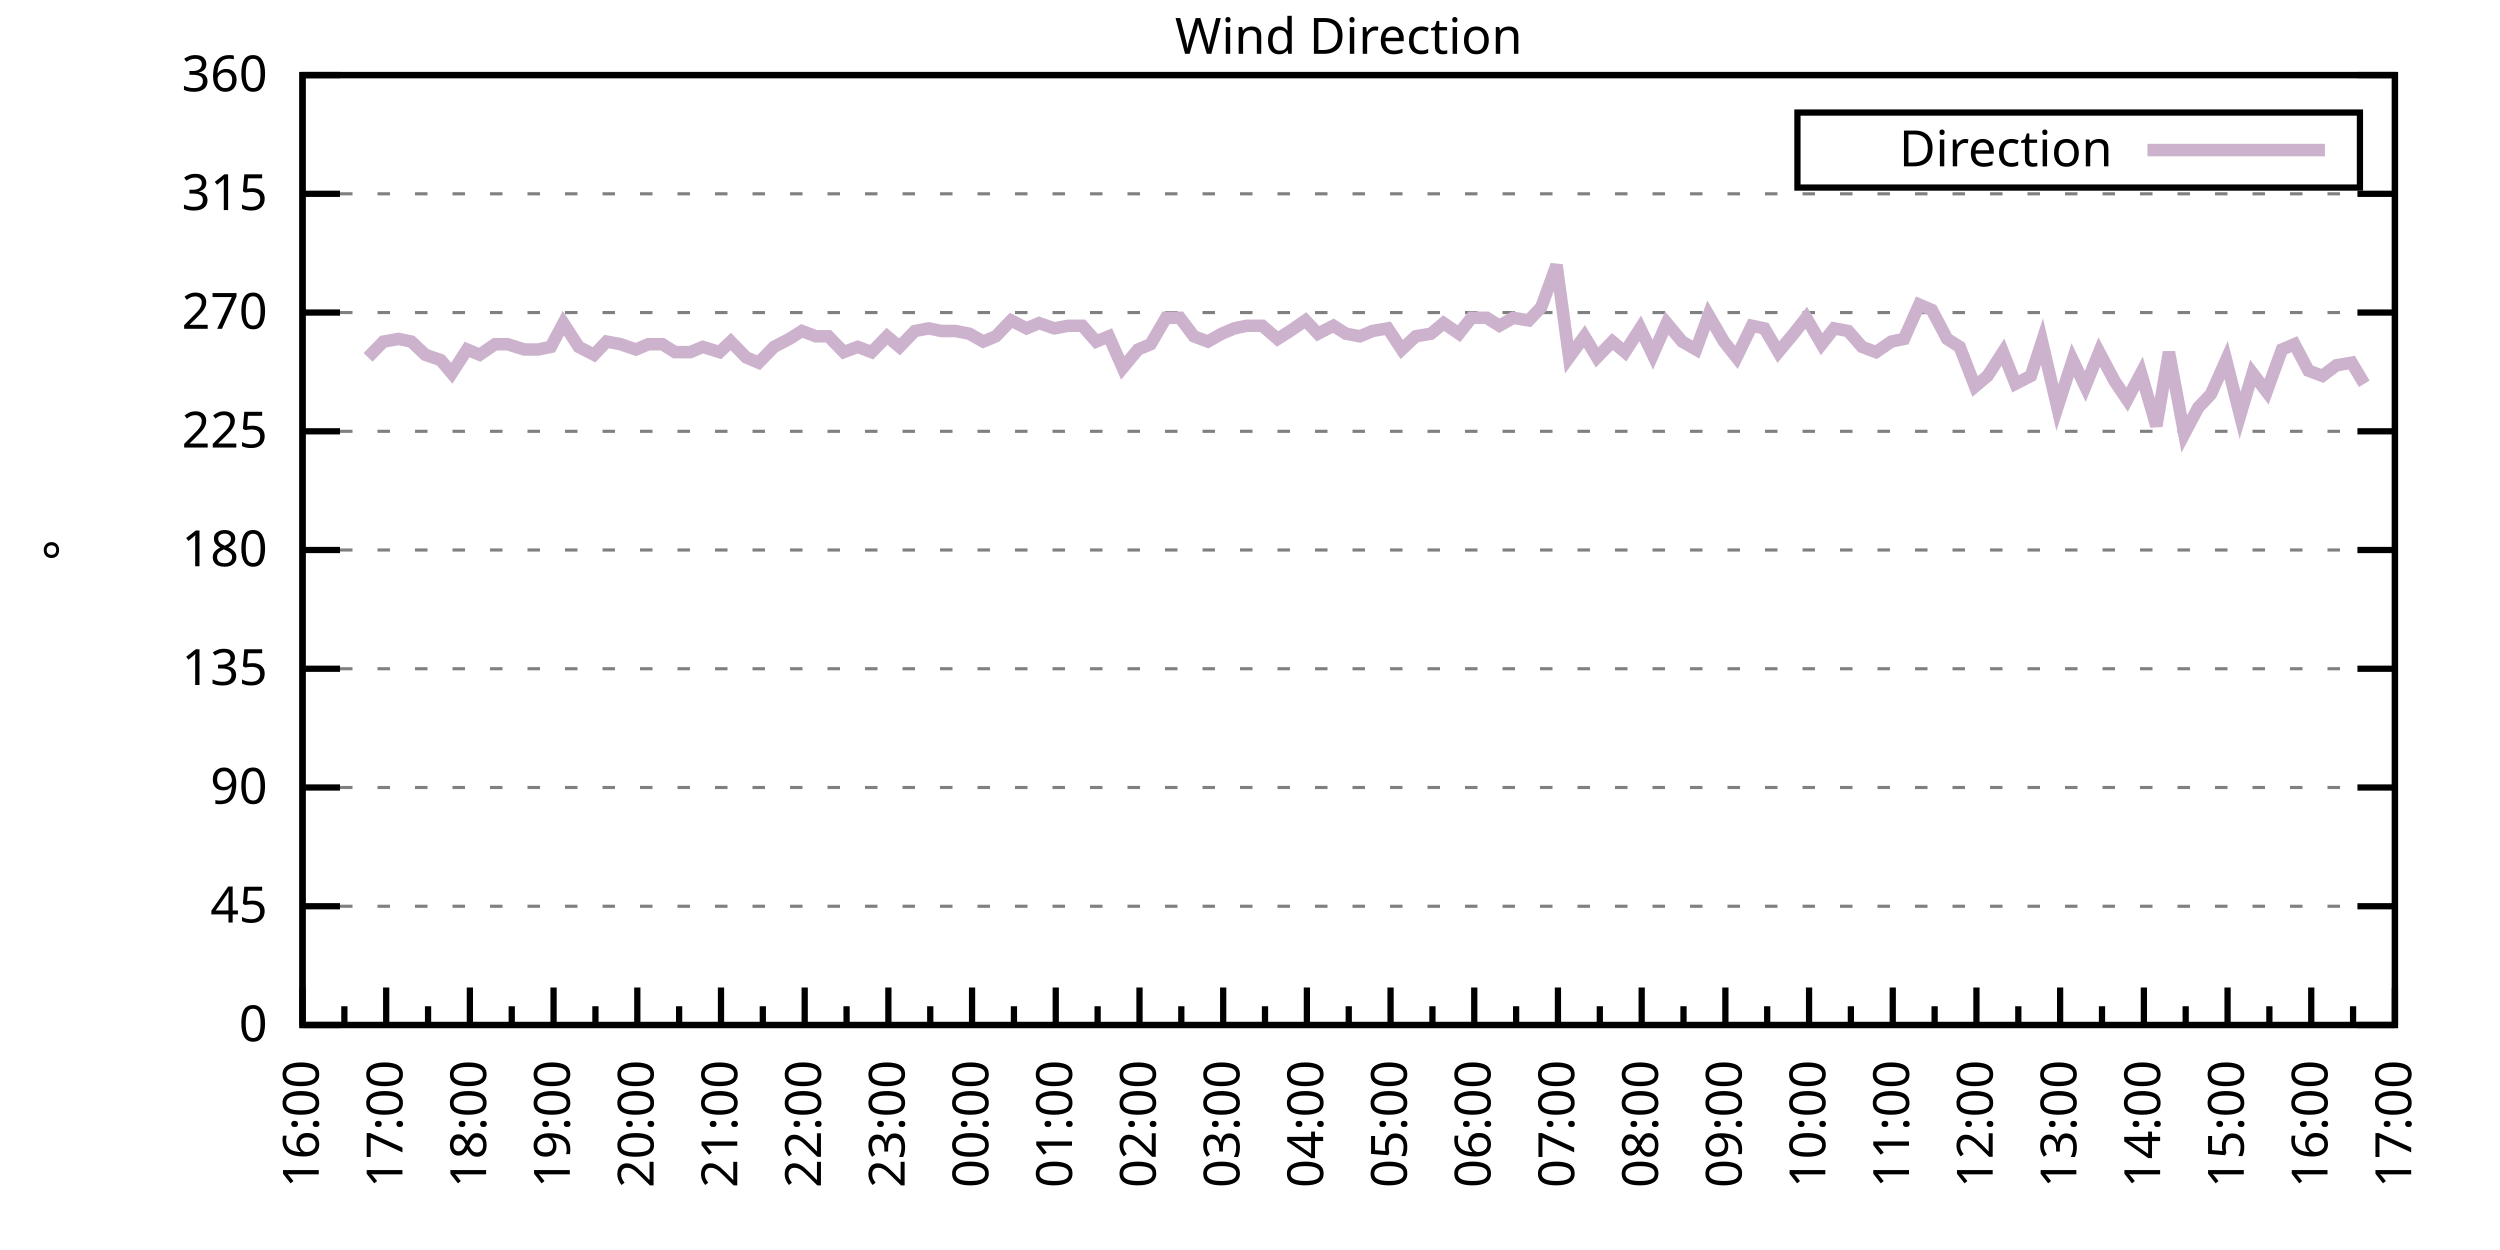
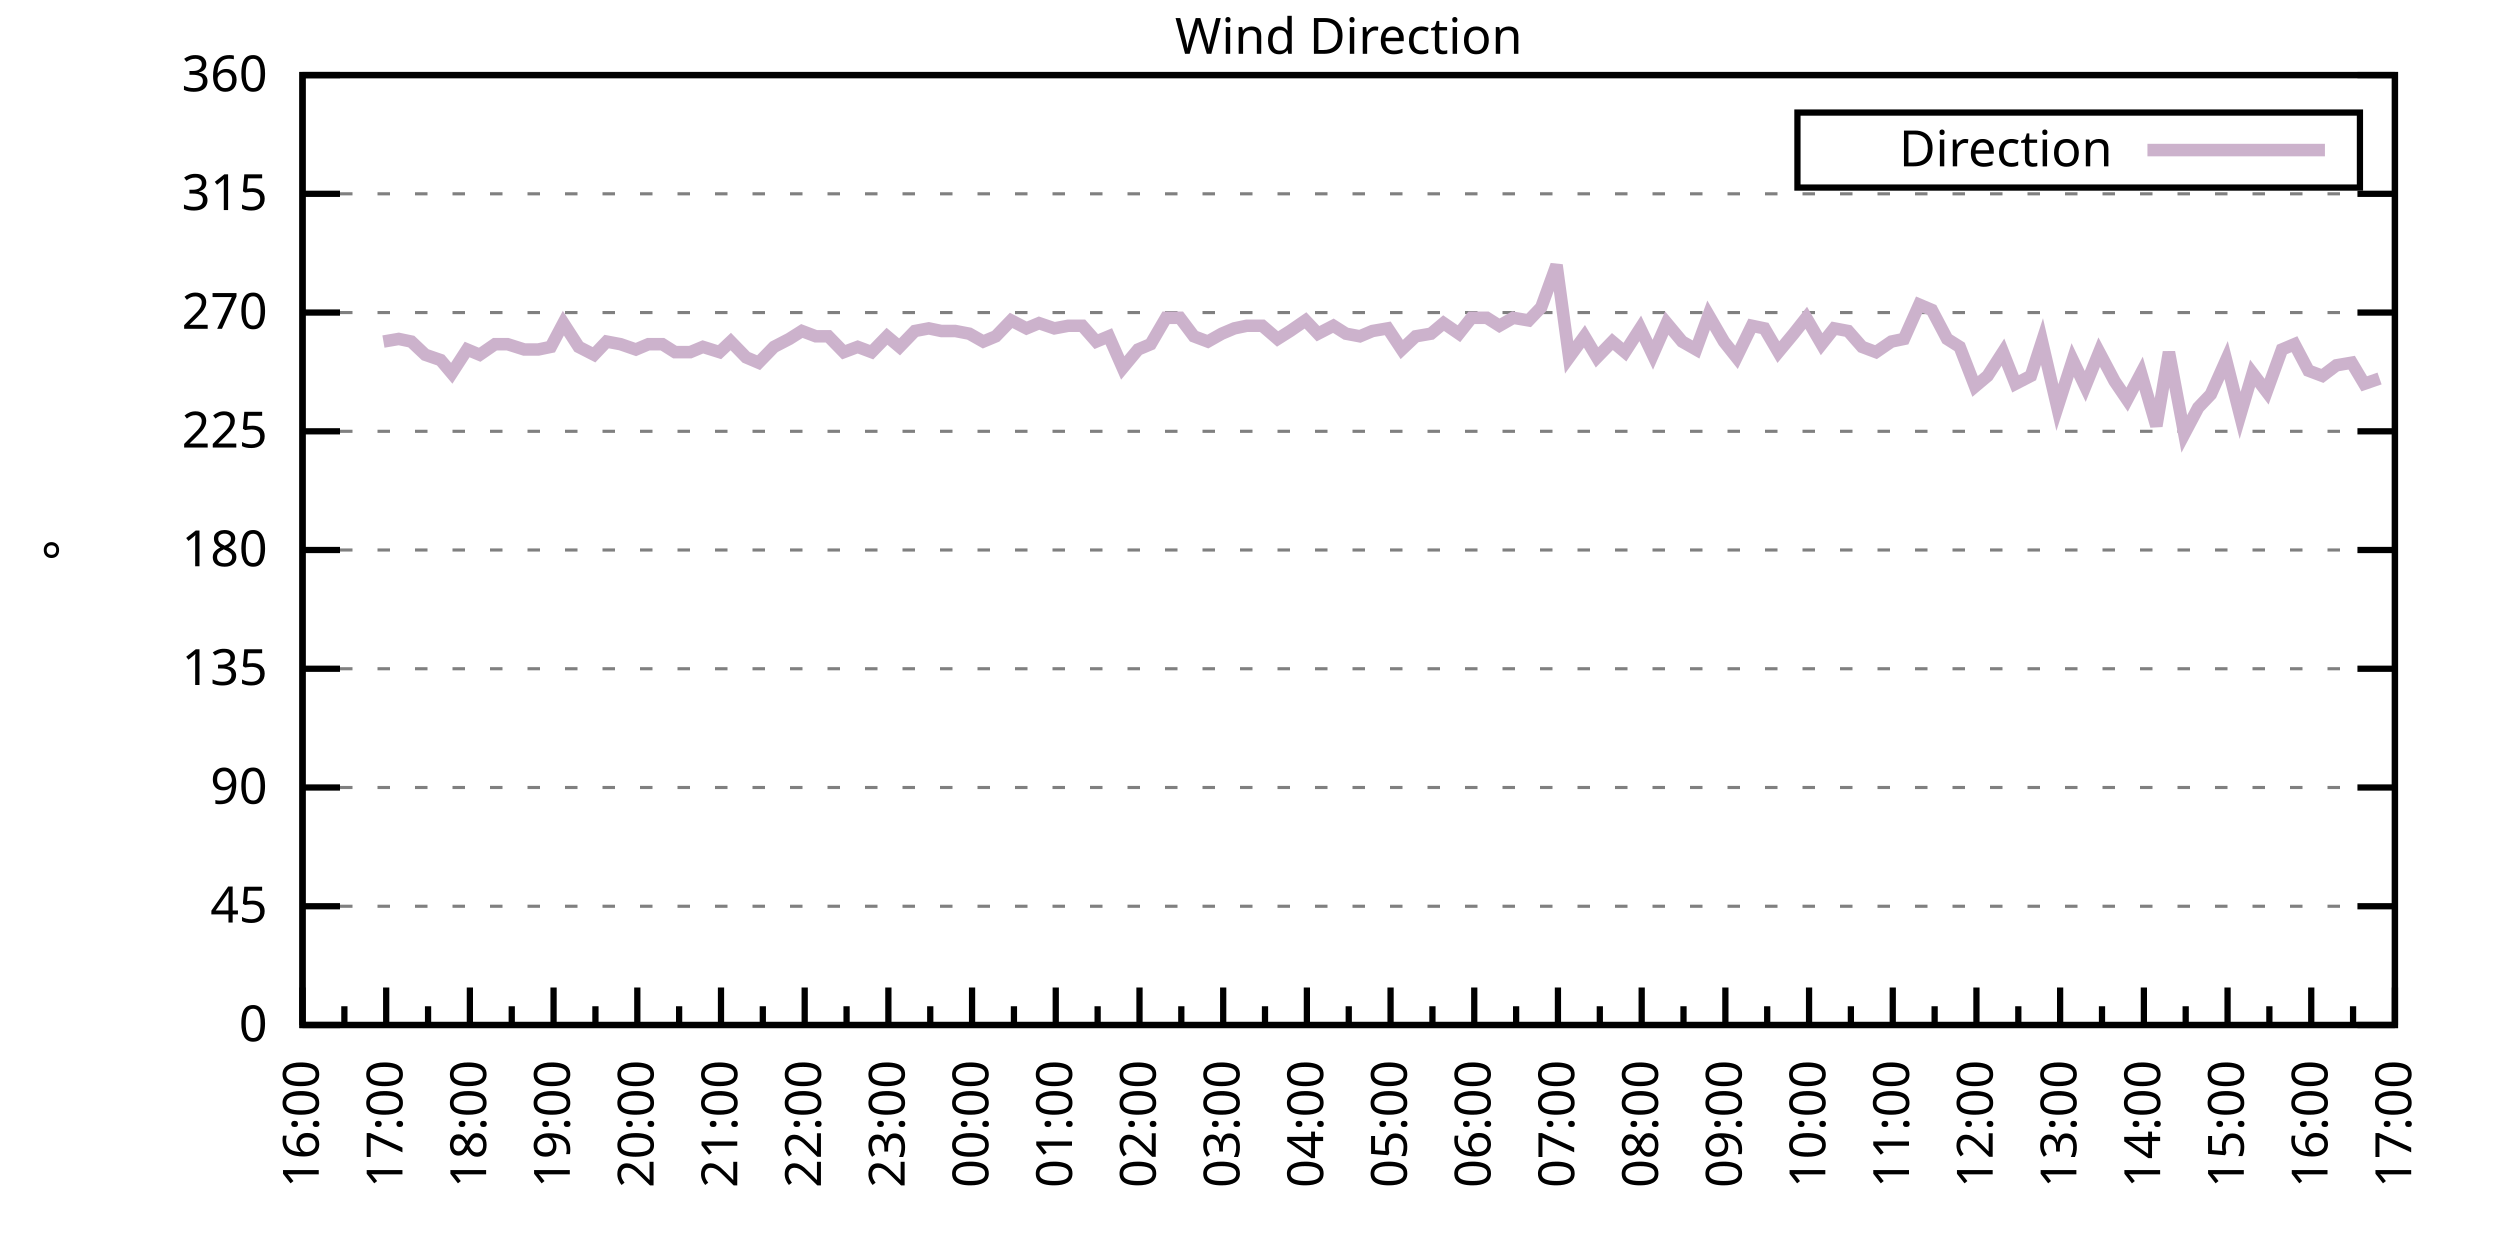
<svg xmlns="http://www.w3.org/2000/svg" xmlns:xlink="http://www.w3.org/1999/xlink" width="400" height="200" viewBox="0 0 400 200">
  <g id="gnuplot_canvas">
    <rect x="0" y="0" width="400" height="200" fill="none" />
    <defs>
      <circle id="gpDot" r="0.5" stroke-width="0.5" stroke="currentColor" />
      <path id="gpPt0" stroke-width="0.333" stroke="currentColor" d="M-1,0 h2 M0,-1 v2" />
      <path id="gpPt1" stroke-width="0.333" stroke="currentColor" d="M-1,-1 L1,1 M1,-1 L-1,1" />
      <path id="gpPt2" stroke-width="0.333" stroke="currentColor" d="M-1,0 L1,0 M0,-1 L0,1 M-1,-1 L1,1 M-1,1 L1,-1" />
      <rect id="gpPt3" stroke-width="0.333" stroke="currentColor" x="-1" y="-1" width="2" height="2" />
      <rect id="gpPt4" stroke-width="0.333" stroke="currentColor" fill="currentColor" x="-1" y="-1" width="2" height="2" />
      <circle id="gpPt5" stroke-width="0.333" stroke="currentColor" cx="0" cy="0" r="1" />
      <use xlink:href="#gpPt5" id="gpPt6" fill="currentColor" stroke="none" />
      <path id="gpPt7" stroke-width="0.333" stroke="currentColor" d="M0,-1.33 L-1.33,0.67 L1.33,0.67 z" />
      <use xlink:href="#gpPt7" id="gpPt8" fill="currentColor" stroke="none" />
      <use xlink:href="#gpPt7" id="gpPt9" stroke="currentColor" transform="rotate(180)" />
      <use xlink:href="#gpPt9" id="gpPt10" fill="currentColor" stroke="none" />
      <use xlink:href="#gpPt3" id="gpPt11" stroke="currentColor" transform="rotate(45)" />
      <use xlink:href="#gpPt11" id="gpPt12" fill="currentColor" stroke="none" />
      <path id="gpPt13" stroke-width="0.333" stroke="currentColor" d="M0,1.330 L1.265,0.411 L0.782,-1.067 L-0.782,-1.076 L-1.265,0.411 z" />
      <use xlink:href="#gpPt13" id="gpPt14" fill="currentColor" stroke="none" />
      <filter id="textbox" filterUnits="objectBoundingBox" x="0" y="0" height="1" width="1">
        <feFlood flood-color="white" flood-opacity="1" result="bgnd" />
        <feComposite in="SourceGraphic" in2="bgnd" operator="atop" />
      </filter>
      <filter id="greybox" filterUnits="objectBoundingBox" x="0" y="0" height="1" width="1">
        <feFlood flood-color="lightgrey" flood-opacity="1" result="grey" />
        <feComposite in="SourceGraphic" in2="grey" operator="atop" />
      </filter>
    </defs>
    <g fill="none" color="white" stroke="currentColor" stroke-width="1.00" stroke-linecap="butt" stroke-linejoin="miter">
</g>
    <g fill="none" color="black" stroke="currentColor" stroke-width="1.00" stroke-linecap="butt" stroke-linejoin="miter">
      <g stroke="none" shape-rendering="crispEdges">
        <polygon fill="rgb(255, 255, 255)" points="48.40,164.00 383.18,164.00 383.18,12.02 48.40,12.02 " />
      </g>
    </g>
    <g fill="none" color="black" stroke="currentColor" stroke-width="1.00" stroke-linecap="butt" stroke-linejoin="miter">
</g>
    <g fill="none" color="black" stroke="black" stroke-width="0.50" stroke-linecap="butt" stroke-linejoin="miter">
</g>
    <g fill="none" color="gray" stroke="currentColor" stroke-width="0.50" stroke-linecap="butt" stroke-linejoin="miter">
      <path stroke="gray" stroke-dasharray="2,4" class="gridline" d="M48.40,164.00 L383.19,164.00  " />
    </g>
    <g fill="none" color="gray" stroke="gray" stroke-width="1.00" stroke-linecap="butt" stroke-linejoin="miter">
</g>
    <g fill="none" color="black" stroke="currentColor" stroke-width="1.00" stroke-linecap="butt" stroke-linejoin="miter">
      <path stroke="black" d="M48.40,164.00 L54.40,164.00 M383.19,164.00 L377.19,164.00  " />
      <g transform="translate(42.80,166.60)" stroke="none" fill="black" font-family="Sans" font-size="8.00" text-anchor="end">
        <text>
          <tspan font-family="Sans"> 0</tspan>
        </text>
      </g>
    </g>
    <g fill="none" color="black" stroke="currentColor" stroke-width="1.00" stroke-linecap="butt" stroke-linejoin="miter">
</g>
    <g fill="none" color="black" stroke="black" stroke-width="0.50" stroke-linecap="butt" stroke-linejoin="miter">
</g>
    <g fill="none" color="gray" stroke="currentColor" stroke-width="0.50" stroke-linecap="butt" stroke-linejoin="miter">
      <path stroke="gray" stroke-dasharray="2,4" class="gridline" d="M48.40,145.00 L383.19,145.00  " />
    </g>
    <g fill="none" color="gray" stroke="gray" stroke-width="1.00" stroke-linecap="butt" stroke-linejoin="miter">
</g>
    <g fill="none" color="black" stroke="currentColor" stroke-width="1.00" stroke-linecap="butt" stroke-linejoin="miter">
      <path stroke="black" d="M48.40,145.00 L54.40,145.00 M383.19,145.00 L377.19,145.00  " />
      <g transform="translate(42.80,147.60)" stroke="none" fill="black" font-family="Sans" font-size="8.00" text-anchor="end">
        <text>
          <tspan font-family="Sans"> 45</tspan>
        </text>
      </g>
    </g>
    <g fill="none" color="black" stroke="currentColor" stroke-width="1.00" stroke-linecap="butt" stroke-linejoin="miter">
</g>
    <g fill="none" color="black" stroke="black" stroke-width="0.50" stroke-linecap="butt" stroke-linejoin="miter">
</g>
    <g fill="none" color="gray" stroke="currentColor" stroke-width="0.50" stroke-linecap="butt" stroke-linejoin="miter">
      <path stroke="gray" stroke-dasharray="2,4" class="gridline" d="M48.40,126.00 L383.19,126.00  " />
    </g>
    <g fill="none" color="gray" stroke="gray" stroke-width="1.00" stroke-linecap="butt" stroke-linejoin="miter">
</g>
    <g fill="none" color="black" stroke="currentColor" stroke-width="1.00" stroke-linecap="butt" stroke-linejoin="miter">
      <path stroke="black" d="M48.40,126.00 L54.40,126.00 M383.19,126.00 L377.19,126.00  " />
      <g transform="translate(42.80,128.60)" stroke="none" fill="black" font-family="Sans" font-size="8.00" text-anchor="end">
        <text>
          <tspan font-family="Sans"> 90</tspan>
        </text>
      </g>
    </g>
    <g fill="none" color="black" stroke="currentColor" stroke-width="1.00" stroke-linecap="butt" stroke-linejoin="miter">
</g>
    <g fill="none" color="black" stroke="black" stroke-width="0.50" stroke-linecap="butt" stroke-linejoin="miter">
</g>
    <g fill="none" color="gray" stroke="currentColor" stroke-width="0.50" stroke-linecap="butt" stroke-linejoin="miter">
      <path stroke="gray" stroke-dasharray="2,4" class="gridline" d="M48.40,107.00 L383.19,107.00  " />
    </g>
    <g fill="none" color="gray" stroke="gray" stroke-width="1.00" stroke-linecap="butt" stroke-linejoin="miter">
</g>
    <g fill="none" color="black" stroke="currentColor" stroke-width="1.00" stroke-linecap="butt" stroke-linejoin="miter">
      <path stroke="black" d="M48.40,107.00 L54.40,107.00 M383.19,107.00 L377.19,107.00  " />
      <g transform="translate(42.80,109.60)" stroke="none" fill="black" font-family="Sans" font-size="8.00" text-anchor="end">
        <text>
          <tspan font-family="Sans"> 135</tspan>
        </text>
      </g>
    </g>
    <g fill="none" color="black" stroke="currentColor" stroke-width="1.00" stroke-linecap="butt" stroke-linejoin="miter">
</g>
    <g fill="none" color="black" stroke="black" stroke-width="0.50" stroke-linecap="butt" stroke-linejoin="miter">
</g>
    <g fill="none" color="gray" stroke="currentColor" stroke-width="0.50" stroke-linecap="butt" stroke-linejoin="miter">
      <path stroke="gray" stroke-dasharray="2,4" class="gridline" d="M48.40,88.00 L383.19,88.00  " />
    </g>
    <g fill="none" color="gray" stroke="gray" stroke-width="1.00" stroke-linecap="butt" stroke-linejoin="miter">
</g>
    <g fill="none" color="black" stroke="currentColor" stroke-width="1.00" stroke-linecap="butt" stroke-linejoin="miter">
      <path stroke="black" d="M48.40,88.00 L54.40,88.00 M383.19,88.00 L377.19,88.00  " />
      <g transform="translate(42.80,90.60)" stroke="none" fill="black" font-family="Sans" font-size="8.00" text-anchor="end">
        <text>
          <tspan font-family="Sans"> 180</tspan>
        </text>
      </g>
    </g>
    <g fill="none" color="black" stroke="currentColor" stroke-width="1.00" stroke-linecap="butt" stroke-linejoin="miter">
</g>
    <g fill="none" color="black" stroke="black" stroke-width="0.50" stroke-linecap="butt" stroke-linejoin="miter">
</g>
    <g fill="none" color="gray" stroke="currentColor" stroke-width="0.50" stroke-linecap="butt" stroke-linejoin="miter">
      <path stroke="gray" stroke-dasharray="2,4" class="gridline" d="M48.40,69.01 L383.19,69.01  " />
    </g>
    <g fill="none" color="gray" stroke="gray" stroke-width="1.00" stroke-linecap="butt" stroke-linejoin="miter">
</g>
    <g fill="none" color="black" stroke="currentColor" stroke-width="1.00" stroke-linecap="butt" stroke-linejoin="miter">
      <path stroke="black" d="M48.40,69.01 L54.40,69.01 M383.19,69.01 L377.19,69.01  " />
      <g transform="translate(42.80,71.61)" stroke="none" fill="black" font-family="Sans" font-size="8.00" text-anchor="end">
        <text>
          <tspan font-family="Sans"> 225</tspan>
        </text>
      </g>
    </g>
    <g fill="none" color="black" stroke="currentColor" stroke-width="1.00" stroke-linecap="butt" stroke-linejoin="miter">
</g>
    <g fill="none" color="black" stroke="black" stroke-width="0.50" stroke-linecap="butt" stroke-linejoin="miter">
</g>
    <g fill="none" color="gray" stroke="currentColor" stroke-width="0.50" stroke-linecap="butt" stroke-linejoin="miter">
      <path stroke="gray" stroke-dasharray="2,4" class="gridline" d="M48.40,50.01 L383.19,50.01  " />
    </g>
    <g fill="none" color="gray" stroke="gray" stroke-width="1.00" stroke-linecap="butt" stroke-linejoin="miter">
</g>
    <g fill="none" color="black" stroke="currentColor" stroke-width="1.00" stroke-linecap="butt" stroke-linejoin="miter">
      <path stroke="black" d="M48.40,50.01 L54.40,50.01 M383.19,50.01 L377.19,50.01  " />
      <g transform="translate(42.80,52.61)" stroke="none" fill="black" font-family="Sans" font-size="8.00" text-anchor="end">
        <text>
          <tspan font-family="Sans"> 270</tspan>
        </text>
      </g>
    </g>
    <g fill="none" color="black" stroke="currentColor" stroke-width="1.00" stroke-linecap="butt" stroke-linejoin="miter">
</g>
    <g fill="none" color="black" stroke="black" stroke-width="0.50" stroke-linecap="butt" stroke-linejoin="miter">
</g>
    <g fill="none" color="gray" stroke="currentColor" stroke-width="0.50" stroke-linecap="butt" stroke-linejoin="miter">
      <path stroke="gray" stroke-dasharray="2,4" class="gridline" d="M48.40,31.01 L383.19,31.01  " />
    </g>
    <g fill="none" color="gray" stroke="gray" stroke-width="1.00" stroke-linecap="butt" stroke-linejoin="miter">
</g>
    <g fill="none" color="black" stroke="currentColor" stroke-width="1.00" stroke-linecap="butt" stroke-linejoin="miter">
      <path stroke="black" d="M48.40,31.01 L54.40,31.01 M383.19,31.01 L377.19,31.01  " />
      <g transform="translate(42.80,33.61)" stroke="none" fill="black" font-family="Sans" font-size="8.00" text-anchor="end">
        <text>
          <tspan font-family="Sans"> 315</tspan>
        </text>
      </g>
    </g>
    <g fill="none" color="black" stroke="currentColor" stroke-width="1.00" stroke-linecap="butt" stroke-linejoin="miter">
</g>
    <g fill="none" color="black" stroke="black" stroke-width="0.50" stroke-linecap="butt" stroke-linejoin="miter">
</g>
    <g fill="none" color="gray" stroke="currentColor" stroke-width="0.50" stroke-linecap="butt" stroke-linejoin="miter">
      <path stroke="gray" stroke-dasharray="2,4" class="gridline" d="M48.40,12.01 L383.19,12.01  " />
    </g>
    <g fill="none" color="gray" stroke="gray" stroke-width="1.00" stroke-linecap="butt" stroke-linejoin="miter">
</g>
    <g fill="none" color="black" stroke="currentColor" stroke-width="1.00" stroke-linecap="butt" stroke-linejoin="miter">
      <path stroke="black" d="M48.40,12.01 L54.40,12.01 M383.19,12.01 L377.19,12.01  " />
      <g transform="translate(42.80,14.61)" stroke="none" fill="black" font-family="Sans" font-size="8.00" text-anchor="end">
        <text>
          <tspan font-family="Sans"> 360</tspan>
        </text>
      </g>
    </g>
    <g fill="none" color="black" stroke="currentColor" stroke-width="1.00" stroke-linecap="butt" stroke-linejoin="miter">
      <path stroke="black" d="M48.40,164.00 L48.40,158.00  " />
      <g transform="translate(51.00,169.60) rotate(270)" stroke="none" fill="black" font-family="Sans" font-size="8.00" text-anchor="end">
        <text>
          <tspan font-family="Sans">16:00</tspan>
        </text>
      </g>
    </g>
    <g fill="none" color="black" stroke="currentColor" stroke-width="1.00" stroke-linecap="butt" stroke-linejoin="miter">
      <path stroke="black" d="M55.10,164.00 L55.10,161.00 M61.79,164.00 L61.79,158.00  " />
      <g transform="translate(64.39,169.60) rotate(270)" stroke="none" fill="black" font-family="Sans" font-size="8.00" text-anchor="end">
        <text>
          <tspan font-family="Sans">17:00</tspan>
        </text>
      </g>
    </g>
    <g fill="none" color="black" stroke="currentColor" stroke-width="1.00" stroke-linecap="butt" stroke-linejoin="miter">
      <path stroke="black" d="M68.49,164.00 L68.49,161.00 M75.18,164.00 L75.18,158.00  " />
      <g transform="translate(77.78,169.60) rotate(270)" stroke="none" fill="black" font-family="Sans" font-size="8.00" text-anchor="end">
        <text>
          <tspan font-family="Sans">18:00</tspan>
        </text>
      </g>
    </g>
    <g fill="none" color="black" stroke="currentColor" stroke-width="1.00" stroke-linecap="butt" stroke-linejoin="miter">
      <path stroke="black" d="M81.88,164.00 L81.88,161.00 M88.57,164.00 L88.57,158.00  " />
      <g transform="translate(91.17,169.60) rotate(270)" stroke="none" fill="black" font-family="Sans" font-size="8.00" text-anchor="end">
        <text>
          <tspan font-family="Sans">19:00</tspan>
        </text>
      </g>
    </g>
    <g fill="none" color="black" stroke="currentColor" stroke-width="1.00" stroke-linecap="butt" stroke-linejoin="miter">
      <path stroke="black" d="M95.27,164.00 L95.27,161.00 M101.97,164.00 L101.97,158.00  " />
      <g transform="translate(104.57,169.60) rotate(270)" stroke="none" fill="black" font-family="Sans" font-size="8.00" text-anchor="end">
        <text>
          <tspan font-family="Sans">20:00</tspan>
        </text>
      </g>
    </g>
    <g fill="none" color="black" stroke="currentColor" stroke-width="1.00" stroke-linecap="butt" stroke-linejoin="miter">
      <path stroke="black" d="M108.66,164.00 L108.66,161.00 M115.36,164.00 L115.36,158.00  " />
      <g transform="translate(117.96,169.60) rotate(270)" stroke="none" fill="black" font-family="Sans" font-size="8.00" text-anchor="end">
        <text>
          <tspan font-family="Sans">21:00</tspan>
        </text>
      </g>
    </g>
    <g fill="none" color="black" stroke="currentColor" stroke-width="1.00" stroke-linecap="butt" stroke-linejoin="miter">
      <path stroke="black" d="M122.05,164.00 L122.05,161.00 M128.75,164.00 L128.75,158.00  " />
      <g transform="translate(131.35,169.60) rotate(270)" stroke="none" fill="black" font-family="Sans" font-size="8.00" text-anchor="end">
        <text>
          <tspan font-family="Sans">22:00</tspan>
        </text>
      </g>
    </g>
    <g fill="none" color="black" stroke="currentColor" stroke-width="1.00" stroke-linecap="butt" stroke-linejoin="miter">
      <path stroke="black" d="M135.45,164.00 L135.45,161.00 M142.14,164.00 L142.14,158.00  " />
      <g transform="translate(144.74,169.60) rotate(270)" stroke="none" fill="black" font-family="Sans" font-size="8.00" text-anchor="end">
        <text>
          <tspan font-family="Sans">23:00</tspan>
        </text>
      </g>
    </g>
    <g fill="none" color="black" stroke="currentColor" stroke-width="1.00" stroke-linecap="butt" stroke-linejoin="miter">
      <path stroke="black" d="M148.84,164.00 L148.84,161.00 M155.53,164.00 L155.53,158.00  " />
      <g transform="translate(158.13,169.60) rotate(270)" stroke="none" fill="black" font-family="Sans" font-size="8.00" text-anchor="end">
        <text>
          <tspan font-family="Sans">00:00</tspan>
        </text>
      </g>
    </g>
    <g fill="none" color="black" stroke="currentColor" stroke-width="1.00" stroke-linecap="butt" stroke-linejoin="miter">
      <path stroke="black" d="M162.23,164.00 L162.23,161.00 M168.92,164.00 L168.92,158.00  " />
      <g transform="translate(171.52,169.60) rotate(270)" stroke="none" fill="black" font-family="Sans" font-size="8.00" text-anchor="end">
        <text>
          <tspan font-family="Sans">01:00</tspan>
        </text>
      </g>
    </g>
    <g fill="none" color="black" stroke="currentColor" stroke-width="1.00" stroke-linecap="butt" stroke-linejoin="miter">
      <path stroke="black" d="M175.62,164.00 L175.62,161.00 M182.32,164.00 L182.32,158.00  " />
      <g transform="translate(184.92,169.60) rotate(270)" stroke="none" fill="black" font-family="Sans" font-size="8.00" text-anchor="end">
        <text>
          <tspan font-family="Sans">02:00</tspan>
        </text>
      </g>
    </g>
    <g fill="none" color="black" stroke="currentColor" stroke-width="1.00" stroke-linecap="butt" stroke-linejoin="miter">
      <path stroke="black" d="M189.01,164.00 L189.01,161.00 M195.71,164.00 L195.71,158.00  " />
      <g transform="translate(198.31,169.60) rotate(270)" stroke="none" fill="black" font-family="Sans" font-size="8.00" text-anchor="end">
        <text>
          <tspan font-family="Sans">03:00</tspan>
        </text>
      </g>
    </g>
    <g fill="none" color="black" stroke="currentColor" stroke-width="1.00" stroke-linecap="butt" stroke-linejoin="miter">
      <path stroke="black" d="M202.40,164.00 L202.40,161.00 M209.10,164.00 L209.10,158.00  " />
      <g transform="translate(211.70,169.60) rotate(270)" stroke="none" fill="black" font-family="Sans" font-size="8.00" text-anchor="end">
        <text>
          <tspan font-family="Sans">04:00</tspan>
        </text>
      </g>
    </g>
    <g fill="none" color="black" stroke="currentColor" stroke-width="1.00" stroke-linecap="butt" stroke-linejoin="miter">
      <path stroke="black" d="M215.80,164.00 L215.80,161.00 M222.49,164.00 L222.49,158.00  " />
      <g transform="translate(225.09,169.60) rotate(270)" stroke="none" fill="black" font-family="Sans" font-size="8.00" text-anchor="end">
        <text>
          <tspan font-family="Sans">05:00</tspan>
        </text>
      </g>
    </g>
    <g fill="none" color="black" stroke="currentColor" stroke-width="1.00" stroke-linecap="butt" stroke-linejoin="miter">
      <path stroke="black" d="M229.19,164.00 L229.19,161.00 M235.88,164.00 L235.88,158.00  " />
      <g transform="translate(238.48,169.60) rotate(270)" stroke="none" fill="black" font-family="Sans" font-size="8.00" text-anchor="end">
        <text>
          <tspan font-family="Sans">06:00</tspan>
        </text>
      </g>
    </g>
    <g fill="none" color="black" stroke="currentColor" stroke-width="1.00" stroke-linecap="butt" stroke-linejoin="miter">
      <path stroke="black" d="M242.58,164.00 L242.58,161.00 M249.27,164.00 L249.27,158.00  " />
      <g transform="translate(251.87,169.60) rotate(270)" stroke="none" fill="black" font-family="Sans" font-size="8.00" text-anchor="end">
        <text>
          <tspan font-family="Sans">07:00</tspan>
        </text>
      </g>
    </g>
    <g fill="none" color="black" stroke="currentColor" stroke-width="1.00" stroke-linecap="butt" stroke-linejoin="miter">
      <path stroke="black" d="M255.97,164.00 L255.97,161.00 M262.67,164.00 L262.67,158.00  " />
      <g transform="translate(265.27,169.60) rotate(270)" stroke="none" fill="black" font-family="Sans" font-size="8.00" text-anchor="end">
        <text>
          <tspan font-family="Sans">08:00</tspan>
        </text>
      </g>
    </g>
    <g fill="none" color="black" stroke="currentColor" stroke-width="1.00" stroke-linecap="butt" stroke-linejoin="miter">
      <path stroke="black" d="M269.36,164.00 L269.36,161.00 M276.06,164.00 L276.06,158.00  " />
      <g transform="translate(278.66,169.60) rotate(270)" stroke="none" fill="black" font-family="Sans" font-size="8.00" text-anchor="end">
        <text>
          <tspan font-family="Sans">09:00</tspan>
        </text>
      </g>
    </g>
    <g fill="none" color="black" stroke="currentColor" stroke-width="1.00" stroke-linecap="butt" stroke-linejoin="miter">
      <path stroke="black" d="M282.75,164.00 L282.75,161.00 M289.45,164.00 L289.45,158.00  " />
      <g transform="translate(292.05,169.60) rotate(270)" stroke="none" fill="black" font-family="Sans" font-size="8.00" text-anchor="end">
        <text>
          <tspan font-family="Sans">10:00</tspan>
        </text>
      </g>
    </g>
    <g fill="none" color="black" stroke="currentColor" stroke-width="1.00" stroke-linecap="butt" stroke-linejoin="miter">
      <path stroke="black" d="M296.14,164.00 L296.14,161.00 M302.84,164.00 L302.84,158.00  " />
      <g transform="translate(305.44,169.60) rotate(270)" stroke="none" fill="black" font-family="Sans" font-size="8.00" text-anchor="end">
        <text>
          <tspan font-family="Sans">11:00</tspan>
        </text>
      </g>
    </g>
    <g fill="none" color="black" stroke="currentColor" stroke-width="1.00" stroke-linecap="butt" stroke-linejoin="miter">
      <path stroke="black" d="M309.54,164.00 L309.54,161.00 M316.23,164.00 L316.23,158.00  " />
      <g transform="translate(318.83,169.60) rotate(270)" stroke="none" fill="black" font-family="Sans" font-size="8.00" text-anchor="end">
        <text>
          <tspan font-family="Sans">12:00</tspan>
        </text>
      </g>
    </g>
    <g fill="none" color="black" stroke="currentColor" stroke-width="1.00" stroke-linecap="butt" stroke-linejoin="miter">
      <path stroke="black" d="M322.93,164.00 L322.93,161.00 M329.62,164.00 L329.62,158.00  " />
      <g transform="translate(332.22,169.60) rotate(270)" stroke="none" fill="black" font-family="Sans" font-size="8.00" text-anchor="end">
        <text>
          <tspan font-family="Sans">13:00</tspan>
        </text>
      </g>
    </g>
    <g fill="none" color="black" stroke="currentColor" stroke-width="1.00" stroke-linecap="butt" stroke-linejoin="miter">
      <path stroke="black" d="M336.32,164.00 L336.32,161.00 M343.02,164.00 L343.02,158.00  " />
      <g transform="translate(345.62,169.60) rotate(270)" stroke="none" fill="black" font-family="Sans" font-size="8.00" text-anchor="end">
        <text>
          <tspan font-family="Sans">14:00</tspan>
        </text>
      </g>
    </g>
    <g fill="none" color="black" stroke="currentColor" stroke-width="1.00" stroke-linecap="butt" stroke-linejoin="miter">
      <path stroke="black" d="M349.71,164.00 L349.71,161.00 M356.41,164.00 L356.41,158.00  " />
      <g transform="translate(359.01,169.60) rotate(270)" stroke="none" fill="black" font-family="Sans" font-size="8.00" text-anchor="end">
        <text>
          <tspan font-family="Sans">15:00</tspan>
        </text>
      </g>
    </g>
    <g fill="none" color="black" stroke="currentColor" stroke-width="1.00" stroke-linecap="butt" stroke-linejoin="miter">
      <path stroke="black" d="M363.10,164.00 L363.10,161.00 M369.80,164.00 L369.80,158.00  " />
      <g transform="translate(372.40,169.60) rotate(270)" stroke="none" fill="black" font-family="Sans" font-size="8.00" text-anchor="end">
        <text>
          <tspan font-family="Sans">16:00</tspan>
        </text>
      </g>
    </g>
    <g fill="none" color="black" stroke="currentColor" stroke-width="1.00" stroke-linecap="butt" stroke-linejoin="miter">
      <path stroke="black" d="M376.49,164.00 L376.49,161.00 M383.19,164.00 L383.19,158.00  " />
      <g transform="translate(385.79,169.60) rotate(270)" stroke="none" fill="black" font-family="Sans" font-size="8.00" text-anchor="end">
        <text>
          <tspan font-family="Sans">17:00</tspan>
        </text>
      </g>
    </g>
    <g fill="none" color="black" stroke="currentColor" stroke-width="1.00" stroke-linecap="butt" stroke-linejoin="miter">
</g>
    <g fill="none" color="black" stroke="currentColor" stroke-width="1.00" stroke-linecap="butt" stroke-linejoin="miter">
      <path stroke="black" d="M48.40,12.01 L48.40,164.00 L383.19,164.00 L383.19,12.01 L48.40,12.01 Z  " />
    </g>
    <g fill="none" color="black" stroke="currentColor" stroke-width="1.00" stroke-linecap="butt" stroke-linejoin="miter">
      <g transform="translate(12.80,88.01) rotate(270)" stroke="none" fill="black" font-family="Sans" font-size="8.00" text-anchor="middle">
        <text>
          <tspan font-family="Sans">°</tspan>
        </text>
      </g>
    </g>
    <g fill="none" color="black" stroke="currentColor" stroke-width="1.00" stroke-linecap="butt" stroke-linejoin="miter">
</g>
    <g fill="none" color="black" stroke="currentColor" stroke-width="1.00" stroke-linecap="butt" stroke-linejoin="miter">
      <path stroke="black" d="M287.59,30.01 L287.59,18.01 L377.59,18.01 L377.59,30.01 L287.59,30.01 Z  " />
    </g>
    <g id="Wind_direction_plot_1">
      <g fill="none" color="white" stroke="black" stroke-width="2.00" stroke-linecap="butt" stroke-linejoin="miter">
</g>
      <g fill="none" color="black" stroke="currentColor" stroke-width="2.00" stroke-linecap="butt" stroke-linejoin="miter">
        <g transform="translate(337.99,26.61)" stroke="none" fill="black" font-family="Sans" font-size="8.00" text-anchor="end">
          <text>
            <tspan font-family="Sans">Direction</tspan>
          </text>
        </g>
      </g>
      <g fill="none" color="black" stroke="currentColor" stroke-width="2.00" stroke-linecap="butt" stroke-linejoin="miter">
-         <path stroke="rgb(204, 178, 204)" d="M343.59,24.01 L371.99,24.01 M58.89,57.18 L61.35,54.65 L63.80,54.23 L65.81,54.65 L68.04,56.76 L70.50,57.61   L72.28,59.72 L74.74,55.92 L76.75,56.76 L79.20,55.07 L81.21,55.07 L83.89,55.92 L86.12,55.92 L88.13,55.50   L90.14,51.70 L92.59,55.50 L95.05,56.76 L97.06,54.65 L99.29,55.07 L101.74,55.92 L103.75,55.07 L105.98,55.07   L107.99,56.34 L110.45,56.34 L112.46,55.50 L115.13,56.34 L116.92,54.65 L119.38,57.18 L121.38,58.03 L123.84,55.50   L126.29,54.23 L128.30,52.96 L130.54,53.81 L132.54,53.81 L135.00,56.34 L137.23,55.50 L139.46,56.34 L141.92,53.81   L143.93,55.50 L146.38,52.96 L148.61,52.54 L150.62,52.96 L152.85,52.96 L155.09,53.39 L157.32,54.65 L159.33,53.81   L161.78,51.27 L164.24,52.54 L166.25,51.70 L168.70,52.54 L170.93,52.12 L173.17,52.12 L175.40,54.65 L177.41,53.81   L179.64,58.87 L182.09,55.92 L184.10,55.07 L186.56,50.85 L188.79,50.85 L191.02,53.81 L193.25,54.65 L195.48,53.39   L197.49,52.54 L199.50,52.12 L201.96,52.12 L204.41,54.23 L206.42,52.96 L208.88,51.27 L210.88,53.39 L213.34,52.12   L215.35,53.39 L217.58,53.81 L219.59,52.96 L222.04,52.54 L224.28,55.92 L226.51,53.81 L228.96,53.39 L230.97,51.70   L233.43,53.39 L235.44,50.85 L237.89,50.85 L239.90,52.12 L242.13,50.85 L244.59,51.27 L246.60,49.16 L249.05,42.41   L251.06,57.18 L253.51,53.81 L255.52,57.18 L257.98,54.65 L259.99,56.34 L262.44,52.54 L264.45,56.76 L266.68,51.70   L269.14,54.65 L271.37,55.92 L273.38,50.43 L275.83,54.65 L277.84,57.18 L280.30,52.12 L282.31,52.54 L284.54,56.34   L286.99,53.39 L289.00,50.85 L291.46,55.07 L293.47,52.54 L295.70,52.96 L297.93,55.50 L300.16,56.34 L302.62,54.65   L304.63,54.23 L307.08,48.74 L309.09,49.59 L311.54,54.23 L313.55,55.50 L316.01,61.83 L318.02,60.14 L320.47,56.34   L322.48,61.41 L324.94,60.14 L326.72,54.65 L329.18,65.21 L331.63,57.61 L333.64,61.83 L335.87,56.34 L338.33,60.98   L340.34,63.94 L342.57,59.72 L345.02,68.16 L347.03,56.34 L349.49,69.43 L351.72,65.21 L353.73,63.10 L356.18,57.61   L358.42,66.47 L360.42,59.72 L362.66,62.67 L365.11,55.92 L367.12,55.07 L369.35,59.30 L371.58,60.14 L373.82,58.45   L376.27,58.03 L378.28,61.41  " />
+         <path stroke="rgb(204, 178, 204)" d="M343.59,24.01 L371.99,24.01 M61.35,54.65 L63.80,54.23 L65.81,54.65 L68.04,56.76 L70.50,57.61 L72.28,59.72   L74.74,55.92 L76.75,56.76 L79.20,55.07 L81.21,55.07 L83.89,55.92 L86.12,55.92 L88.13,55.50 L90.14,51.70   L92.59,55.50 L95.05,56.76 L97.06,54.65 L99.29,55.07 L101.74,55.92 L103.75,55.07 L105.98,55.07 L107.99,56.34   L110.45,56.34 L112.46,55.50 L115.13,56.34 L116.92,54.65 L119.38,57.18 L121.38,58.03 L123.84,55.50 L126.29,54.23   L128.30,52.96 L130.54,53.81 L132.54,53.81 L135.00,56.34 L137.23,55.50 L139.46,56.34 L141.92,53.81 L143.93,55.50   L146.38,52.96 L148.61,52.54 L150.62,52.96 L152.85,52.96 L155.09,53.39 L157.32,54.65 L159.33,53.81 L161.78,51.27   L164.24,52.54 L166.25,51.70 L168.70,52.54 L170.93,52.12 L173.17,52.12 L175.40,54.65 L177.41,53.81 L179.64,58.87   L182.09,55.92 L184.10,55.07 L186.56,50.85 L188.79,50.85 L191.02,53.81 L193.25,54.65 L195.48,53.39 L197.49,52.54   L199.50,52.12 L201.96,52.12 L204.41,54.23 L206.42,52.96 L208.88,51.27 L210.88,53.39 L213.34,52.12 L215.35,53.39   L217.58,53.81 L219.59,52.96 L222.04,52.54 L224.28,55.92 L226.51,53.81 L228.96,53.39 L230.97,51.70 L233.43,53.39   L235.44,50.85 L237.89,50.85 L239.90,52.12 L242.13,50.85 L244.59,51.27 L246.60,49.16 L249.05,42.41 L251.06,57.18   L253.51,53.81 L255.52,57.18 L257.98,54.65 L259.99,56.34 L262.44,52.54 L264.45,56.76 L266.68,51.70 L269.14,54.65   L271.37,55.92 L273.38,50.43 L275.83,54.65 L277.84,57.18 L280.30,52.12 L282.31,52.54 L284.54,56.34 L286.99,53.39   L289.00,50.85 L291.46,55.07 L293.47,52.54 L295.70,52.96 L297.93,55.50 L300.16,56.34 L302.62,54.65 L304.63,54.23   L307.08,48.74 L309.09,49.59 L311.54,54.23 L313.55,55.50 L316.01,61.83 L318.02,60.14 L320.47,56.34 L322.48,61.41   L324.94,60.14 L326.72,54.65 L329.18,65.21 L331.63,57.61 L333.64,61.83 L335.87,56.34 L338.33,60.98 L340.34,63.94   L342.57,59.72 L345.02,68.16 L347.03,56.34 L349.49,69.43 L351.72,65.21 L353.73,63.10 L356.18,57.61 L358.42,66.47   L360.42,59.72 L362.66,62.67 L365.11,55.92 L367.12,55.07 L369.35,59.30 L371.58,60.14 L373.82,58.45 L376.27,58.03   L378.28,61.41 L380.73,60.56  " />
      </g>
    </g>
    <g fill="none" color="black" stroke="currentColor" stroke-width="2.00" stroke-linecap="butt" stroke-linejoin="miter">
</g>
    <g fill="none" color="black" stroke="black" stroke-width="1.00" stroke-linecap="butt" stroke-linejoin="miter">
</g>
    <g fill="none" color="black" stroke="currentColor" stroke-width="1.00" stroke-linecap="butt" stroke-linejoin="miter">
      <path stroke="black" d="M48.40,12.01 L48.40,164.00 L383.19,164.00 L383.19,12.01 L48.40,12.01 Z  " />
    </g>
    <g fill="none" color="black" stroke="currentColor" stroke-width="1.00" stroke-linecap="butt" stroke-linejoin="miter">
      <g transform="translate(215.79,8.61)" stroke="none" fill="black" font-family="Sans" font-size="8.00" text-anchor="middle">
        <text>
          <tspan font-family="Sans">Wind Direction</tspan>
        </text>
      </g>
    </g>
    <g fill="none" color="black" stroke="currentColor" stroke-width="1.00" stroke-linecap="butt" stroke-linejoin="miter">
</g>
  </g>
</svg>
